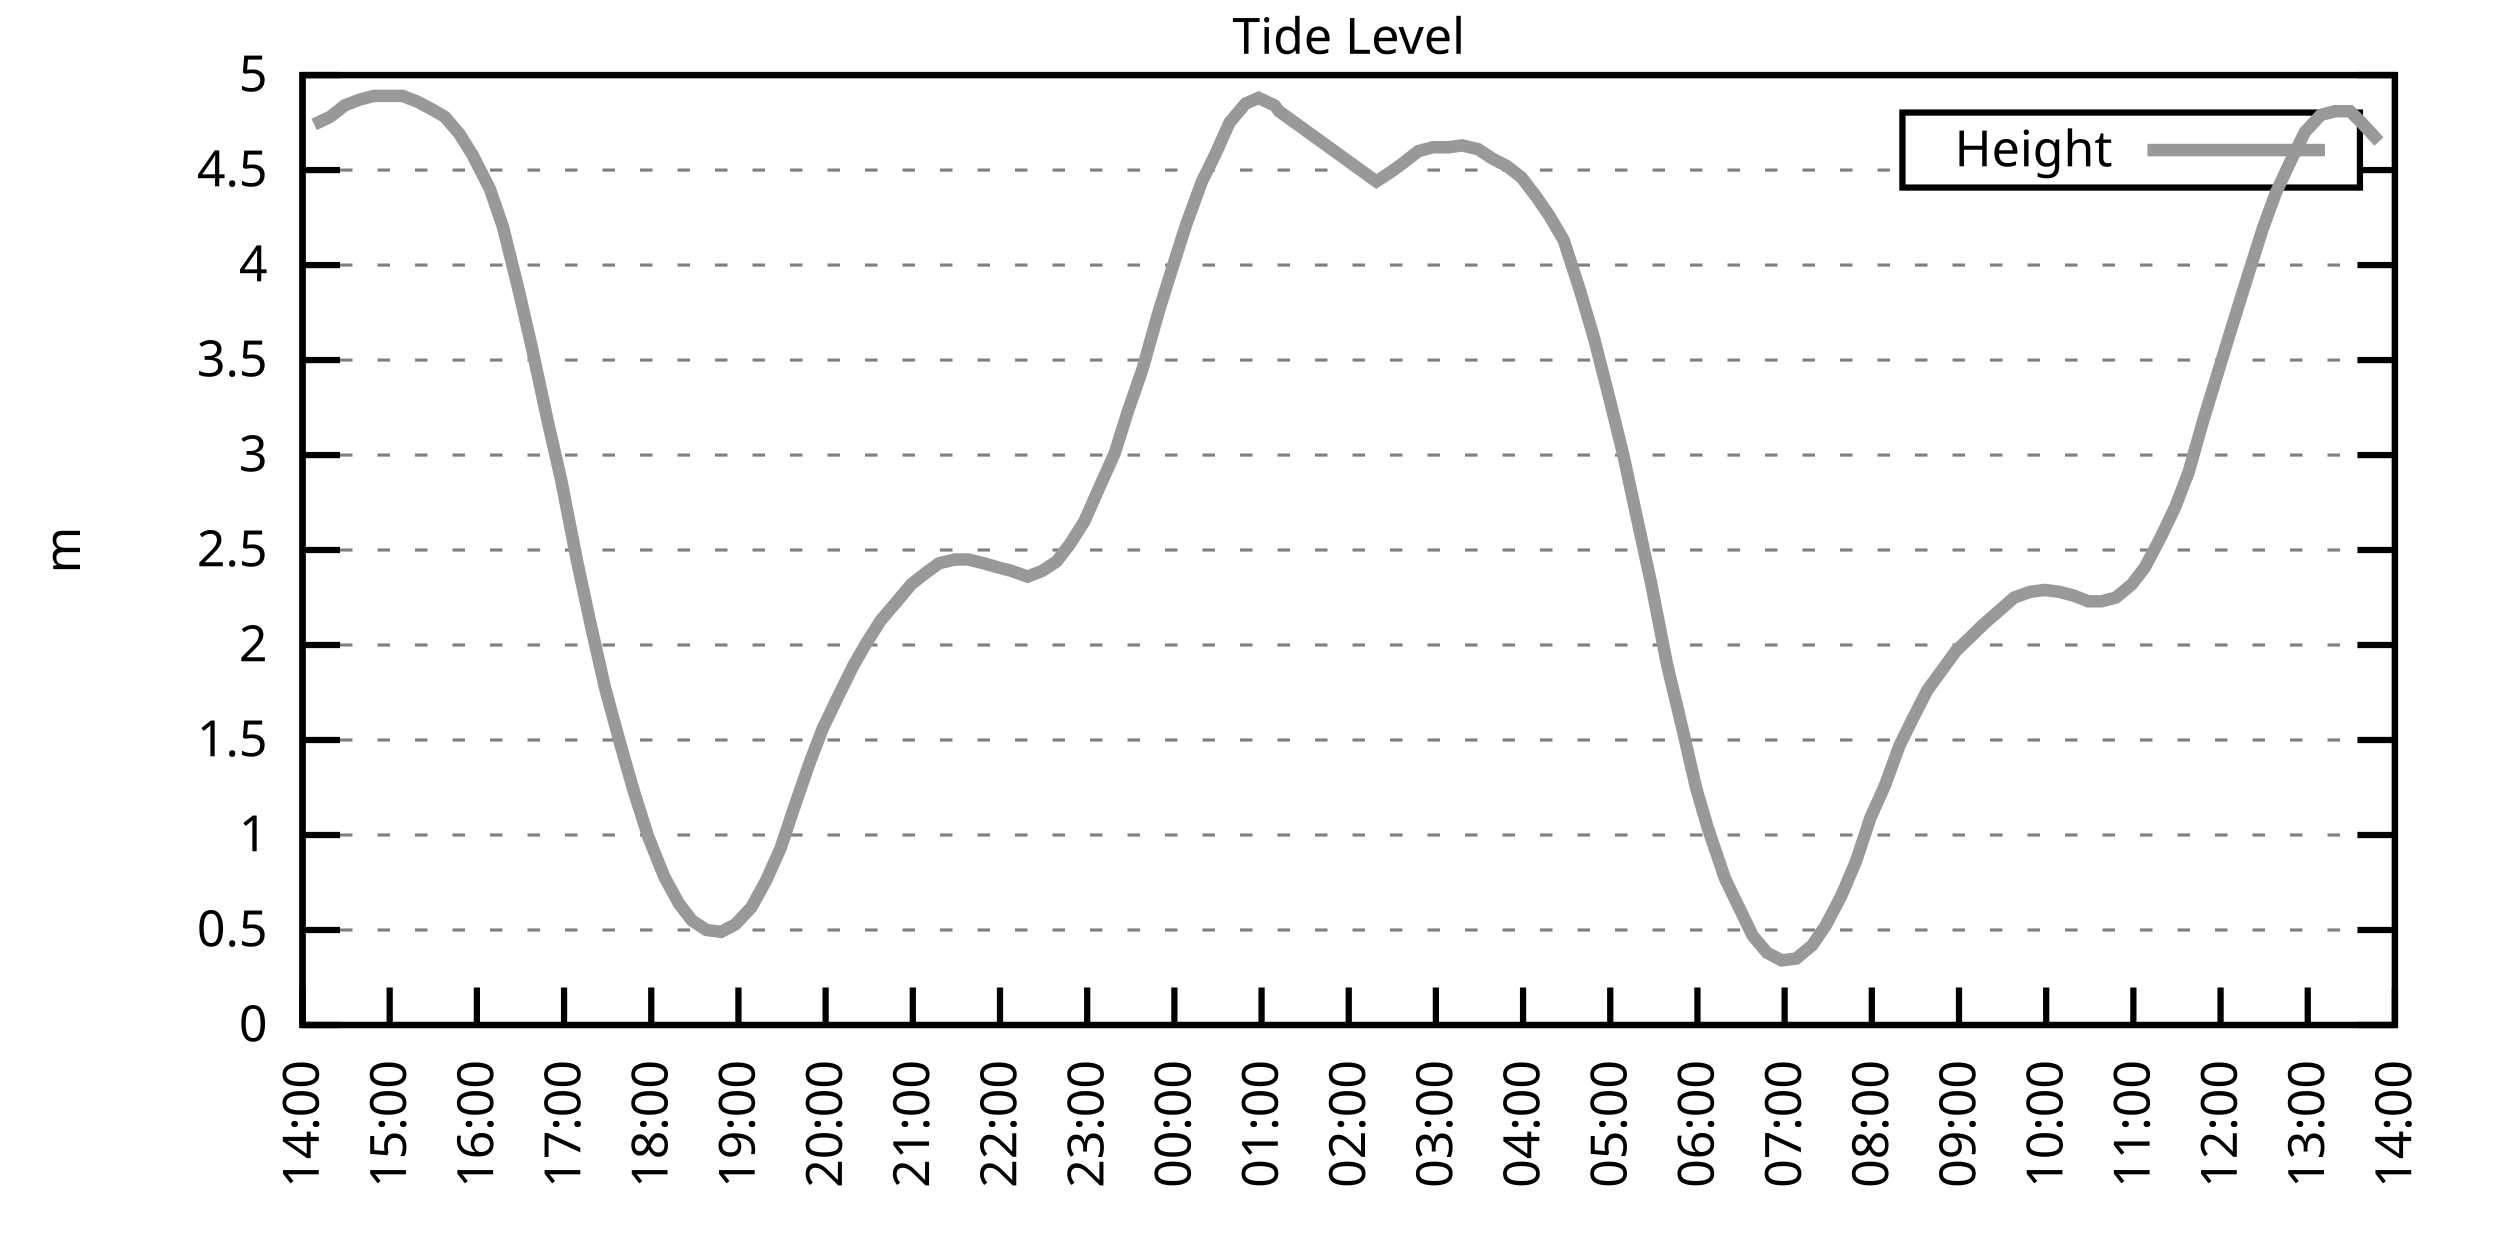
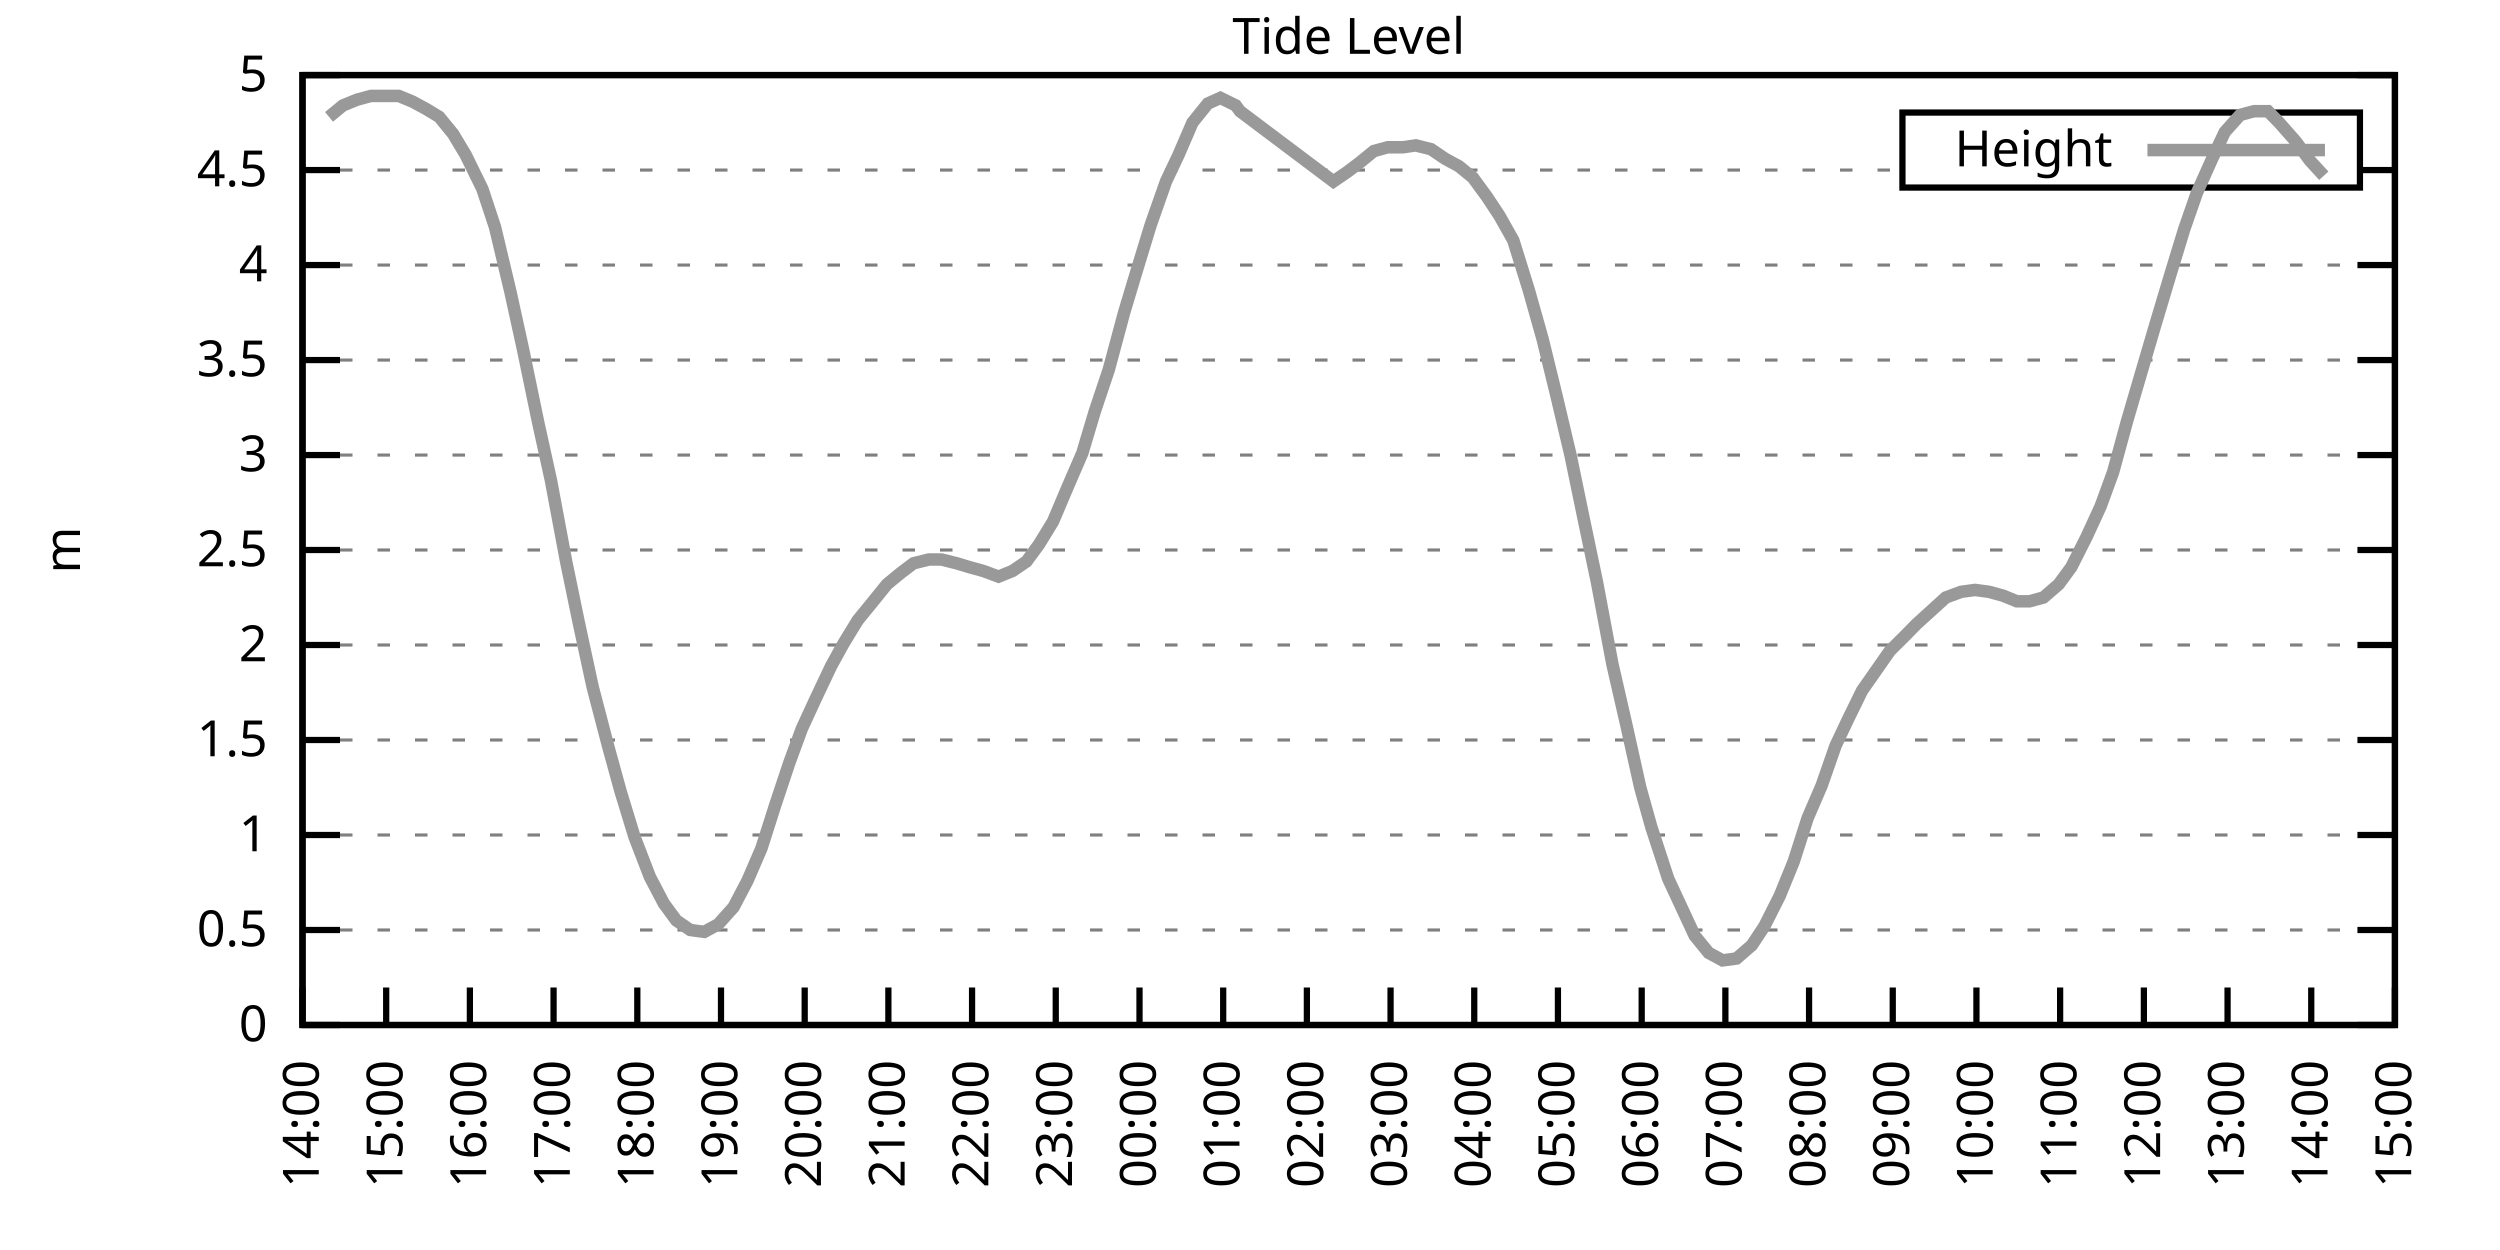
<svg xmlns="http://www.w3.org/2000/svg" xmlns:xlink="http://www.w3.org/1999/xlink" width="400" height="200" viewBox="0 0 400 200">
  <g id="gnuplot_canvas">
    <rect x="0" y="0" width="400" height="200" fill="none" />
    <defs>
      <circle id="gpDot" r="0.5" stroke-width="0.5" stroke="currentColor" />
      <path id="gpPt0" stroke-width="0.333" stroke="currentColor" d="M-1,0 h2 M0,-1 v2" />
      <path id="gpPt1" stroke-width="0.333" stroke="currentColor" d="M-1,-1 L1,1 M1,-1 L-1,1" />
      <path id="gpPt2" stroke-width="0.333" stroke="currentColor" d="M-1,0 L1,0 M0,-1 L0,1 M-1,-1 L1,1 M-1,1 L1,-1" />
      <rect id="gpPt3" stroke-width="0.333" stroke="currentColor" x="-1" y="-1" width="2" height="2" />
      <rect id="gpPt4" stroke-width="0.333" stroke="currentColor" fill="currentColor" x="-1" y="-1" width="2" height="2" />
      <circle id="gpPt5" stroke-width="0.333" stroke="currentColor" cx="0" cy="0" r="1" />
      <use xlink:href="#gpPt5" id="gpPt6" fill="currentColor" stroke="none" />
      <path id="gpPt7" stroke-width="0.333" stroke="currentColor" d="M0,-1.33 L-1.33,0.67 L1.33,0.67 z" />
      <use xlink:href="#gpPt7" id="gpPt8" fill="currentColor" stroke="none" />
      <use xlink:href="#gpPt7" id="gpPt9" stroke="currentColor" transform="rotate(180)" />
      <use xlink:href="#gpPt9" id="gpPt10" fill="currentColor" stroke="none" />
      <use xlink:href="#gpPt3" id="gpPt11" stroke="currentColor" transform="rotate(45)" />
      <use xlink:href="#gpPt11" id="gpPt12" fill="currentColor" stroke="none" />
      <path id="gpPt13" stroke-width="0.333" stroke="currentColor" d="M0,1.330 L1.265,0.411 L0.782,-1.067 L-0.782,-1.076 L-1.265,0.411 z" />
      <use xlink:href="#gpPt13" id="gpPt14" fill="currentColor" stroke="none" />
      <filter id="textbox" filterUnits="objectBoundingBox" x="0" y="0" height="1" width="1">
        <feFlood flood-color="white" flood-opacity="1" result="bgnd" />
        <feComposite in="SourceGraphic" in2="bgnd" operator="atop" />
      </filter>
      <filter id="greybox" filterUnits="objectBoundingBox" x="0" y="0" height="1" width="1">
        <feFlood flood-color="lightgrey" flood-opacity="1" result="grey" />
        <feComposite in="SourceGraphic" in2="grey" operator="atop" />
      </filter>
    </defs>
    <g fill="none" color="white" stroke="currentColor" stroke-width="1.00" stroke-linecap="butt" stroke-linejoin="miter">
</g>
    <g fill="none" color="black" stroke="currentColor" stroke-width="1.00" stroke-linecap="butt" stroke-linejoin="miter">
      <g stroke="none" shape-rendering="crispEdges">
        <polygon fill="rgb(255, 255, 255)" points="48.40,164.00 383.18,164.00 383.18,12.02 48.40,12.02 " />
      </g>
    </g>
    <g fill="none" color="black" stroke="currentColor" stroke-width="1.00" stroke-linecap="butt" stroke-linejoin="miter">
</g>
    <g fill="none" color="black" stroke="black" stroke-width="0.50" stroke-linecap="butt" stroke-linejoin="miter">
</g>
    <g fill="none" color="gray" stroke="currentColor" stroke-width="0.50" stroke-linecap="butt" stroke-linejoin="miter">
      <path stroke="gray" stroke-dasharray="2,4" class="gridline" d="M48.40,164.00 L383.19,164.00  " />
    </g>
    <g fill="none" color="gray" stroke="gray" stroke-width="1.00" stroke-linecap="butt" stroke-linejoin="miter">
</g>
    <g fill="none" color="black" stroke="currentColor" stroke-width="1.00" stroke-linecap="butt" stroke-linejoin="miter">
      <path stroke="black" d="M48.40,164.00 L54.40,164.00 M383.19,164.00 L377.19,164.00  " />
      <g transform="translate(42.80,166.60)" stroke="none" fill="black" font-family="Sans" font-size="8.00" text-anchor="end">
        <text>
          <tspan font-family="Sans"> 0</tspan>
        </text>
      </g>
    </g>
    <g fill="none" color="black" stroke="currentColor" stroke-width="1.00" stroke-linecap="butt" stroke-linejoin="miter">
</g>
    <g fill="none" color="black" stroke="black" stroke-width="0.50" stroke-linecap="butt" stroke-linejoin="miter">
</g>
    <g fill="none" color="gray" stroke="currentColor" stroke-width="0.50" stroke-linecap="butt" stroke-linejoin="miter">
      <path stroke="gray" stroke-dasharray="2,4" class="gridline" d="M48.40,148.80 L383.19,148.80  " />
    </g>
    <g fill="none" color="gray" stroke="gray" stroke-width="1.00" stroke-linecap="butt" stroke-linejoin="miter">
</g>
    <g fill="none" color="black" stroke="currentColor" stroke-width="1.00" stroke-linecap="butt" stroke-linejoin="miter">
      <path stroke="black" d="M48.40,148.80 L54.40,148.80 M383.19,148.80 L377.19,148.80  " />
      <g transform="translate(42.80,151.40)" stroke="none" fill="black" font-family="Sans" font-size="8.00" text-anchor="end">
        <text>
          <tspan font-family="Sans"> 0.5</tspan>
        </text>
      </g>
    </g>
    <g fill="none" color="black" stroke="currentColor" stroke-width="1.00" stroke-linecap="butt" stroke-linejoin="miter">
</g>
    <g fill="none" color="black" stroke="black" stroke-width="0.50" stroke-linecap="butt" stroke-linejoin="miter">
</g>
    <g fill="none" color="gray" stroke="currentColor" stroke-width="0.50" stroke-linecap="butt" stroke-linejoin="miter">
      <path stroke="gray" stroke-dasharray="2,4" class="gridline" d="M48.40,133.60 L383.19,133.60  " />
    </g>
    <g fill="none" color="gray" stroke="gray" stroke-width="1.00" stroke-linecap="butt" stroke-linejoin="miter">
</g>
    <g fill="none" color="black" stroke="currentColor" stroke-width="1.00" stroke-linecap="butt" stroke-linejoin="miter">
      <path stroke="black" d="M48.40,133.60 L54.40,133.60 M383.19,133.60 L377.19,133.60  " />
      <g transform="translate(42.80,136.20)" stroke="none" fill="black" font-family="Sans" font-size="8.00" text-anchor="end">
        <text>
          <tspan font-family="Sans"> 1</tspan>
        </text>
      </g>
    </g>
    <g fill="none" color="black" stroke="currentColor" stroke-width="1.00" stroke-linecap="butt" stroke-linejoin="miter">
</g>
    <g fill="none" color="black" stroke="black" stroke-width="0.50" stroke-linecap="butt" stroke-linejoin="miter">
</g>
    <g fill="none" color="gray" stroke="currentColor" stroke-width="0.50" stroke-linecap="butt" stroke-linejoin="miter">
      <path stroke="gray" stroke-dasharray="2,4" class="gridline" d="M48.40,118.40 L383.19,118.40  " />
    </g>
    <g fill="none" color="gray" stroke="gray" stroke-width="1.00" stroke-linecap="butt" stroke-linejoin="miter">
</g>
    <g fill="none" color="black" stroke="currentColor" stroke-width="1.00" stroke-linecap="butt" stroke-linejoin="miter">
      <path stroke="black" d="M48.40,118.40 L54.40,118.40 M383.19,118.40 L377.19,118.40  " />
      <g transform="translate(42.80,121.00)" stroke="none" fill="black" font-family="Sans" font-size="8.00" text-anchor="end">
        <text>
          <tspan font-family="Sans"> 1.5</tspan>
        </text>
      </g>
    </g>
    <g fill="none" color="black" stroke="currentColor" stroke-width="1.00" stroke-linecap="butt" stroke-linejoin="miter">
</g>
    <g fill="none" color="black" stroke="black" stroke-width="0.50" stroke-linecap="butt" stroke-linejoin="miter">
</g>
    <g fill="none" color="gray" stroke="currentColor" stroke-width="0.50" stroke-linecap="butt" stroke-linejoin="miter">
      <path stroke="gray" stroke-dasharray="2,4" class="gridline" d="M48.40,103.20 L383.19,103.20  " />
    </g>
    <g fill="none" color="gray" stroke="gray" stroke-width="1.00" stroke-linecap="butt" stroke-linejoin="miter">
</g>
    <g fill="none" color="black" stroke="currentColor" stroke-width="1.00" stroke-linecap="butt" stroke-linejoin="miter">
      <path stroke="black" d="M48.40,103.20 L54.40,103.20 M383.19,103.20 L377.19,103.20  " />
      <g transform="translate(42.80,105.80)" stroke="none" fill="black" font-family="Sans" font-size="8.00" text-anchor="end">
        <text>
          <tspan font-family="Sans"> 2</tspan>
        </text>
      </g>
    </g>
    <g fill="none" color="black" stroke="currentColor" stroke-width="1.00" stroke-linecap="butt" stroke-linejoin="miter">
</g>
    <g fill="none" color="black" stroke="black" stroke-width="0.50" stroke-linecap="butt" stroke-linejoin="miter">
</g>
    <g fill="none" color="gray" stroke="currentColor" stroke-width="0.50" stroke-linecap="butt" stroke-linejoin="miter">
      <path stroke="gray" stroke-dasharray="2,4" class="gridline" d="M48.40,88.00 L383.19,88.00  " />
    </g>
    <g fill="none" color="gray" stroke="gray" stroke-width="1.00" stroke-linecap="butt" stroke-linejoin="miter">
</g>
    <g fill="none" color="black" stroke="currentColor" stroke-width="1.00" stroke-linecap="butt" stroke-linejoin="miter">
      <path stroke="black" d="M48.40,88.00 L54.40,88.00 M383.19,88.00 L377.19,88.00  " />
      <g transform="translate(42.80,90.60)" stroke="none" fill="black" font-family="Sans" font-size="8.00" text-anchor="end">
        <text>
          <tspan font-family="Sans"> 2.5</tspan>
        </text>
      </g>
    </g>
    <g fill="none" color="black" stroke="currentColor" stroke-width="1.00" stroke-linecap="butt" stroke-linejoin="miter">
</g>
    <g fill="none" color="black" stroke="black" stroke-width="0.50" stroke-linecap="butt" stroke-linejoin="miter">
</g>
    <g fill="none" color="gray" stroke="currentColor" stroke-width="0.50" stroke-linecap="butt" stroke-linejoin="miter">
      <path stroke="gray" stroke-dasharray="2,4" class="gridline" d="M48.40,72.81 L383.19,72.81  " />
    </g>
    <g fill="none" color="gray" stroke="gray" stroke-width="1.00" stroke-linecap="butt" stroke-linejoin="miter">
</g>
    <g fill="none" color="black" stroke="currentColor" stroke-width="1.00" stroke-linecap="butt" stroke-linejoin="miter">
      <path stroke="black" d="M48.40,72.81 L54.40,72.81 M383.19,72.81 L377.19,72.81  " />
      <g transform="translate(42.80,75.41)" stroke="none" fill="black" font-family="Sans" font-size="8.00" text-anchor="end">
        <text>
          <tspan font-family="Sans"> 3</tspan>
        </text>
      </g>
    </g>
    <g fill="none" color="black" stroke="currentColor" stroke-width="1.00" stroke-linecap="butt" stroke-linejoin="miter">
</g>
    <g fill="none" color="black" stroke="black" stroke-width="0.50" stroke-linecap="butt" stroke-linejoin="miter">
</g>
    <g fill="none" color="gray" stroke="currentColor" stroke-width="0.50" stroke-linecap="butt" stroke-linejoin="miter">
      <path stroke="gray" stroke-dasharray="2,4" class="gridline" d="M48.40,57.61 L383.19,57.61  " />
    </g>
    <g fill="none" color="gray" stroke="gray" stroke-width="1.00" stroke-linecap="butt" stroke-linejoin="miter">
</g>
    <g fill="none" color="black" stroke="currentColor" stroke-width="1.00" stroke-linecap="butt" stroke-linejoin="miter">
      <path stroke="black" d="M48.40,57.61 L54.40,57.61 M383.19,57.61 L377.19,57.61  " />
      <g transform="translate(42.80,60.21)" stroke="none" fill="black" font-family="Sans" font-size="8.00" text-anchor="end">
        <text>
          <tspan font-family="Sans"> 3.5</tspan>
        </text>
      </g>
    </g>
    <g fill="none" color="black" stroke="currentColor" stroke-width="1.00" stroke-linecap="butt" stroke-linejoin="miter">
</g>
    <g fill="none" color="black" stroke="black" stroke-width="0.50" stroke-linecap="butt" stroke-linejoin="miter">
</g>
    <g fill="none" color="gray" stroke="currentColor" stroke-width="0.50" stroke-linecap="butt" stroke-linejoin="miter">
      <path stroke="gray" stroke-dasharray="2,4" class="gridline" d="M48.40,42.41 L383.19,42.41  " />
    </g>
    <g fill="none" color="gray" stroke="gray" stroke-width="1.00" stroke-linecap="butt" stroke-linejoin="miter">
</g>
    <g fill="none" color="black" stroke="currentColor" stroke-width="1.00" stroke-linecap="butt" stroke-linejoin="miter">
      <path stroke="black" d="M48.40,42.41 L54.40,42.41 M383.19,42.41 L377.19,42.41  " />
      <g transform="translate(42.80,45.01)" stroke="none" fill="black" font-family="Sans" font-size="8.00" text-anchor="end">
        <text>
          <tspan font-family="Sans"> 4</tspan>
        </text>
      </g>
    </g>
    <g fill="none" color="black" stroke="currentColor" stroke-width="1.00" stroke-linecap="butt" stroke-linejoin="miter">
</g>
    <g fill="none" color="black" stroke="black" stroke-width="0.50" stroke-linecap="butt" stroke-linejoin="miter">
</g>
    <g fill="none" color="gray" stroke="currentColor" stroke-width="0.50" stroke-linecap="butt" stroke-linejoin="miter">
      <path stroke="gray" stroke-dasharray="2,4" class="gridline" d="M48.40,27.21 L304.39,27.21 M377.59,27.21 L383.19,27.21  " />
    </g>
    <g fill="none" color="gray" stroke="gray" stroke-width="1.00" stroke-linecap="butt" stroke-linejoin="miter">
</g>
    <g fill="none" color="black" stroke="currentColor" stroke-width="1.00" stroke-linecap="butt" stroke-linejoin="miter">
      <path stroke="black" d="M48.40,27.21 L54.40,27.21 M383.19,27.21 L377.19,27.21  " />
      <g transform="translate(42.80,29.81)" stroke="none" fill="black" font-family="Sans" font-size="8.00" text-anchor="end">
        <text>
          <tspan font-family="Sans"> 4.5</tspan>
        </text>
      </g>
    </g>
    <g fill="none" color="black" stroke="currentColor" stroke-width="1.00" stroke-linecap="butt" stroke-linejoin="miter">
</g>
    <g fill="none" color="black" stroke="black" stroke-width="0.50" stroke-linecap="butt" stroke-linejoin="miter">
</g>
    <g fill="none" color="gray" stroke="currentColor" stroke-width="0.50" stroke-linecap="butt" stroke-linejoin="miter">
      <path stroke="gray" stroke-dasharray="2,4" class="gridline" d="M48.40,12.01 L383.19,12.01  " />
    </g>
    <g fill="none" color="gray" stroke="gray" stroke-width="1.00" stroke-linecap="butt" stroke-linejoin="miter">
</g>
    <g fill="none" color="black" stroke="currentColor" stroke-width="1.00" stroke-linecap="butt" stroke-linejoin="miter">
      <path stroke="black" d="M48.40,12.01 L54.40,12.01 M383.19,12.01 L377.19,12.01  " />
      <g transform="translate(42.80,14.61)" stroke="none" fill="black" font-family="Sans" font-size="8.00" text-anchor="end">
        <text>
          <tspan font-family="Sans"> 5</tspan>
        </text>
      </g>
    </g>
    <g fill="none" color="black" stroke="currentColor" stroke-width="1.00" stroke-linecap="butt" stroke-linejoin="miter">
      <path stroke="black" d="M48.40,164.00 L48.40,158.00  " />
      <g transform="translate(51.00,169.60) rotate(270.00)" stroke="none" fill="black" font-family="Sans" font-size="8.00" text-anchor="end">
        <text>
          <tspan font-family="Sans">14:00</tspan>
        </text>
      </g>
    </g>
    <g fill="none" color="black" stroke="currentColor" stroke-width="1.00" stroke-linecap="butt" stroke-linejoin="miter">
-       <path stroke="black" d="M62.35,164.00 L62.35,158.00  " />
-       <g transform="translate(64.95,169.60) rotate(270.00)" stroke="none" fill="black" font-family="Sans" font-size="8.00" text-anchor="end">
+       <path stroke="black" d="M61.79,164.00 L61.79,158.00  " />
+       <g transform="translate(64.39,169.60) rotate(270.00)" stroke="none" fill="black" font-family="Sans" font-size="8.00" text-anchor="end">
        <text>
          <tspan font-family="Sans">15:00</tspan>
        </text>
      </g>
    </g>
    <g fill="none" color="black" stroke="currentColor" stroke-width="1.00" stroke-linecap="butt" stroke-linejoin="miter">
-       <path stroke="black" d="M76.30,164.00 L76.30,158.00  " />
-       <g transform="translate(78.90,169.60) rotate(270.00)" stroke="none" fill="black" font-family="Sans" font-size="8.00" text-anchor="end">
+       <path stroke="black" d="M75.18,164.00 L75.18,158.00  " />
+       <g transform="translate(77.78,169.60) rotate(270.00)" stroke="none" fill="black" font-family="Sans" font-size="8.00" text-anchor="end">
        <text>
          <tspan font-family="Sans">16:00</tspan>
        </text>
      </g>
    </g>
    <g fill="none" color="black" stroke="currentColor" stroke-width="1.00" stroke-linecap="butt" stroke-linejoin="miter">
-       <path stroke="black" d="M90.25,164.00 L90.25,158.00  " />
-       <g transform="translate(92.85,169.60) rotate(270.00)" stroke="none" fill="black" font-family="Sans" font-size="8.00" text-anchor="end">
+       <path stroke="black" d="M88.57,164.00 L88.57,158.00  " />
+       <g transform="translate(91.17,169.60) rotate(270.00)" stroke="none" fill="black" font-family="Sans" font-size="8.00" text-anchor="end">
        <text>
          <tspan font-family="Sans">17:00</tspan>
        </text>
      </g>
    </g>
    <g fill="none" color="black" stroke="currentColor" stroke-width="1.00" stroke-linecap="butt" stroke-linejoin="miter">
-       <path stroke="black" d="M104.20,164.00 L104.20,158.00  " />
-       <g transform="translate(106.80,169.60) rotate(270.00)" stroke="none" fill="black" font-family="Sans" font-size="8.00" text-anchor="end">
+       <path stroke="black" d="M101.97,164.00 L101.97,158.00  " />
+       <g transform="translate(104.57,169.60) rotate(270.00)" stroke="none" fill="black" font-family="Sans" font-size="8.00" text-anchor="end">
        <text>
          <tspan font-family="Sans">18:00</tspan>
        </text>
      </g>
    </g>
    <g fill="none" color="black" stroke="currentColor" stroke-width="1.00" stroke-linecap="butt" stroke-linejoin="miter">
-       <path stroke="black" d="M118.15,164.00 L118.15,158.00  " />
-       <g transform="translate(120.75,169.60) rotate(270.00)" stroke="none" fill="black" font-family="Sans" font-size="8.00" text-anchor="end">
+       <path stroke="black" d="M115.36,164.00 L115.36,158.00  " />
+       <g transform="translate(117.96,169.60) rotate(270.00)" stroke="none" fill="black" font-family="Sans" font-size="8.00" text-anchor="end">
        <text>
          <tspan font-family="Sans">19:00</tspan>
        </text>
      </g>
    </g>
    <g fill="none" color="black" stroke="currentColor" stroke-width="1.00" stroke-linecap="butt" stroke-linejoin="miter">
-       <path stroke="black" d="M132.10,164.00 L132.10,158.00  " />
-       <g transform="translate(134.70,169.60) rotate(270.00)" stroke="none" fill="black" font-family="Sans" font-size="8.00" text-anchor="end">
+       <path stroke="black" d="M128.75,164.00 L128.75,158.00  " />
+       <g transform="translate(131.35,169.60) rotate(270.00)" stroke="none" fill="black" font-family="Sans" font-size="8.00" text-anchor="end">
        <text>
          <tspan font-family="Sans">20:00</tspan>
        </text>
      </g>
    </g>
    <g fill="none" color="black" stroke="currentColor" stroke-width="1.00" stroke-linecap="butt" stroke-linejoin="miter">
-       <path stroke="black" d="M146.05,164.00 L146.05,158.00  " />
-       <g transform="translate(148.65,169.60) rotate(270.00)" stroke="none" fill="black" font-family="Sans" font-size="8.00" text-anchor="end">
+       <path stroke="black" d="M142.14,164.00 L142.14,158.00  " />
+       <g transform="translate(144.74,169.60) rotate(270.00)" stroke="none" fill="black" font-family="Sans" font-size="8.00" text-anchor="end">
        <text>
          <tspan font-family="Sans">21:00</tspan>
        </text>
      </g>
    </g>
    <g fill="none" color="black" stroke="currentColor" stroke-width="1.00" stroke-linecap="butt" stroke-linejoin="miter">
-       <path stroke="black" d="M160.00,164.00 L160.00,158.00  " />
-       <g transform="translate(162.60,169.60) rotate(270.00)" stroke="none" fill="black" font-family="Sans" font-size="8.00" text-anchor="end">
+       <path stroke="black" d="M155.53,164.00 L155.53,158.00  " />
+       <g transform="translate(158.13,169.60) rotate(270.00)" stroke="none" fill="black" font-family="Sans" font-size="8.00" text-anchor="end">
        <text>
          <tspan font-family="Sans">22:00</tspan>
        </text>
      </g>
    </g>
    <g fill="none" color="black" stroke="currentColor" stroke-width="1.00" stroke-linecap="butt" stroke-linejoin="miter">
-       <path stroke="black" d="M173.95,164.00 L173.95,158.00  " />
-       <g transform="translate(176.55,169.60) rotate(270.00)" stroke="none" fill="black" font-family="Sans" font-size="8.00" text-anchor="end">
+       <path stroke="black" d="M168.92,164.00 L168.92,158.00  " />
+       <g transform="translate(171.52,169.60) rotate(270.00)" stroke="none" fill="black" font-family="Sans" font-size="8.00" text-anchor="end">
        <text>
          <tspan font-family="Sans">23:00</tspan>
        </text>
      </g>
    </g>
    <g fill="none" color="black" stroke="currentColor" stroke-width="1.00" stroke-linecap="butt" stroke-linejoin="miter">
-       <path stroke="black" d="M187.90,164.00 L187.90,158.00  " />
-       <g transform="translate(190.50,169.60) rotate(270.00)" stroke="none" fill="black" font-family="Sans" font-size="8.00" text-anchor="end">
+       <path stroke="black" d="M182.32,164.00 L182.32,158.00  " />
+       <g transform="translate(184.92,169.60) rotate(270.00)" stroke="none" fill="black" font-family="Sans" font-size="8.00" text-anchor="end">
        <text>
          <tspan font-family="Sans">00:00</tspan>
        </text>
      </g>
    </g>
    <g fill="none" color="black" stroke="currentColor" stroke-width="1.00" stroke-linecap="butt" stroke-linejoin="miter">
-       <path stroke="black" d="M201.85,164.00 L201.85,158.00  " />
-       <g transform="translate(204.45,169.60) rotate(270.00)" stroke="none" fill="black" font-family="Sans" font-size="8.00" text-anchor="end">
+       <path stroke="black" d="M195.71,164.00 L195.71,158.00  " />
+       <g transform="translate(198.31,169.60) rotate(270.00)" stroke="none" fill="black" font-family="Sans" font-size="8.00" text-anchor="end">
        <text>
          <tspan font-family="Sans">01:00</tspan>
        </text>
      </g>
    </g>
    <g fill="none" color="black" stroke="currentColor" stroke-width="1.00" stroke-linecap="butt" stroke-linejoin="miter">
-       <path stroke="black" d="M215.80,164.00 L215.80,158.00  " />
-       <g transform="translate(218.40,169.60) rotate(270.00)" stroke="none" fill="black" font-family="Sans" font-size="8.00" text-anchor="end">
+       <path stroke="black" d="M209.10,164.00 L209.10,158.00  " />
+       <g transform="translate(211.70,169.60) rotate(270.00)" stroke="none" fill="black" font-family="Sans" font-size="8.00" text-anchor="end">
        <text>
          <tspan font-family="Sans">02:00</tspan>
        </text>
      </g>
    </g>
    <g fill="none" color="black" stroke="currentColor" stroke-width="1.00" stroke-linecap="butt" stroke-linejoin="miter">
-       <path stroke="black" d="M229.74,164.00 L229.74,158.00  " />
-       <g transform="translate(232.34,169.60) rotate(270.00)" stroke="none" fill="black" font-family="Sans" font-size="8.00" text-anchor="end">
+       <path stroke="black" d="M222.49,164.00 L222.49,158.00  " />
+       <g transform="translate(225.09,169.60) rotate(270.00)" stroke="none" fill="black" font-family="Sans" font-size="8.00" text-anchor="end">
        <text>
          <tspan font-family="Sans">03:00</tspan>
        </text>
      </g>
    </g>
    <g fill="none" color="black" stroke="currentColor" stroke-width="1.00" stroke-linecap="butt" stroke-linejoin="miter">
-       <path stroke="black" d="M243.69,164.00 L243.69,158.00  " />
-       <g transform="translate(246.29,169.60) rotate(270.00)" stroke="none" fill="black" font-family="Sans" font-size="8.00" text-anchor="end">
+       <path stroke="black" d="M235.88,164.00 L235.88,158.00  " />
+       <g transform="translate(238.48,169.60) rotate(270.00)" stroke="none" fill="black" font-family="Sans" font-size="8.00" text-anchor="end">
        <text>
          <tspan font-family="Sans">04:00</tspan>
        </text>
      </g>
    </g>
    <g fill="none" color="black" stroke="currentColor" stroke-width="1.00" stroke-linecap="butt" stroke-linejoin="miter">
-       <path stroke="black" d="M257.64,164.00 L257.64,158.00  " />
-       <g transform="translate(260.24,169.60) rotate(270.00)" stroke="none" fill="black" font-family="Sans" font-size="8.00" text-anchor="end">
+       <path stroke="black" d="M249.27,164.00 L249.27,158.00  " />
+       <g transform="translate(251.87,169.60) rotate(270.00)" stroke="none" fill="black" font-family="Sans" font-size="8.00" text-anchor="end">
        <text>
          <tspan font-family="Sans">05:00</tspan>
        </text>
      </g>
    </g>
    <g fill="none" color="black" stroke="currentColor" stroke-width="1.00" stroke-linecap="butt" stroke-linejoin="miter">
-       <path stroke="black" d="M271.59,164.00 L271.59,158.00  " />
-       <g transform="translate(274.19,169.60) rotate(270.00)" stroke="none" fill="black" font-family="Sans" font-size="8.00" text-anchor="end">
+       <path stroke="black" d="M262.67,164.00 L262.67,158.00  " />
+       <g transform="translate(265.27,169.60) rotate(270.00)" stroke="none" fill="black" font-family="Sans" font-size="8.00" text-anchor="end">
        <text>
          <tspan font-family="Sans">06:00</tspan>
        </text>
      </g>
    </g>
    <g fill="none" color="black" stroke="currentColor" stroke-width="1.00" stroke-linecap="butt" stroke-linejoin="miter">
-       <path stroke="black" d="M285.54,164.00 L285.54,158.00  " />
-       <g transform="translate(288.14,169.60) rotate(270.00)" stroke="none" fill="black" font-family="Sans" font-size="8.00" text-anchor="end">
+       <path stroke="black" d="M276.06,164.00 L276.06,158.00  " />
+       <g transform="translate(278.66,169.60) rotate(270.00)" stroke="none" fill="black" font-family="Sans" font-size="8.00" text-anchor="end">
        <text>
          <tspan font-family="Sans">07:00</tspan>
        </text>
      </g>
    </g>
    <g fill="none" color="black" stroke="currentColor" stroke-width="1.00" stroke-linecap="butt" stroke-linejoin="miter">
-       <path stroke="black" d="M299.49,164.00 L299.49,158.00  " />
-       <g transform="translate(302.09,169.60) rotate(270.00)" stroke="none" fill="black" font-family="Sans" font-size="8.00" text-anchor="end">
+       <path stroke="black" d="M289.45,164.00 L289.45,158.00  " />
+       <g transform="translate(292.05,169.60) rotate(270.00)" stroke="none" fill="black" font-family="Sans" font-size="8.00" text-anchor="end">
        <text>
          <tspan font-family="Sans">08:00</tspan>
        </text>
      </g>
    </g>
    <g fill="none" color="black" stroke="currentColor" stroke-width="1.00" stroke-linecap="butt" stroke-linejoin="miter">
-       <path stroke="black" d="M313.44,164.00 L313.44,158.00  " />
-       <g transform="translate(316.04,169.60) rotate(270.00)" stroke="none" fill="black" font-family="Sans" font-size="8.00" text-anchor="end">
+       <path stroke="black" d="M302.84,164.00 L302.84,158.00  " />
+       <g transform="translate(305.44,169.60) rotate(270.00)" stroke="none" fill="black" font-family="Sans" font-size="8.00" text-anchor="end">
        <text>
          <tspan font-family="Sans">09:00</tspan>
        </text>
      </g>
    </g>
    <g fill="none" color="black" stroke="currentColor" stroke-width="1.00" stroke-linecap="butt" stroke-linejoin="miter">
-       <path stroke="black" d="M327.39,164.00 L327.39,158.00  " />
-       <g transform="translate(329.99,169.60) rotate(270.00)" stroke="none" fill="black" font-family="Sans" font-size="8.00" text-anchor="end">
+       <path stroke="black" d="M316.23,164.00 L316.23,158.00  " />
+       <g transform="translate(318.83,169.60) rotate(270.00)" stroke="none" fill="black" font-family="Sans" font-size="8.00" text-anchor="end">
        <text>
          <tspan font-family="Sans">10:00</tspan>
        </text>
      </g>
    </g>
    <g fill="none" color="black" stroke="currentColor" stroke-width="1.00" stroke-linecap="butt" stroke-linejoin="miter">
-       <path stroke="black" d="M341.34,164.00 L341.34,158.00  " />
-       <g transform="translate(343.94,169.60) rotate(270.00)" stroke="none" fill="black" font-family="Sans" font-size="8.00" text-anchor="end">
+       <path stroke="black" d="M329.62,164.00 L329.62,158.00  " />
+       <g transform="translate(332.22,169.60) rotate(270.00)" stroke="none" fill="black" font-family="Sans" font-size="8.00" text-anchor="end">
        <text>
          <tspan font-family="Sans">11:00</tspan>
        </text>
      </g>
    </g>
    <g fill="none" color="black" stroke="currentColor" stroke-width="1.00" stroke-linecap="butt" stroke-linejoin="miter">
-       <path stroke="black" d="M355.29,164.00 L355.29,158.00  " />
-       <g transform="translate(357.89,169.60) rotate(270.00)" stroke="none" fill="black" font-family="Sans" font-size="8.00" text-anchor="end">
+       <path stroke="black" d="M343.02,164.00 L343.02,158.00  " />
+       <g transform="translate(345.62,169.60) rotate(270.00)" stroke="none" fill="black" font-family="Sans" font-size="8.00" text-anchor="end">
        <text>
          <tspan font-family="Sans">12:00</tspan>
        </text>
      </g>
    </g>
    <g fill="none" color="black" stroke="currentColor" stroke-width="1.00" stroke-linecap="butt" stroke-linejoin="miter">
-       <path stroke="black" d="M369.24,164.00 L369.24,158.00  " />
-       <g transform="translate(371.84,169.60) rotate(270.00)" stroke="none" fill="black" font-family="Sans" font-size="8.00" text-anchor="end">
+       <path stroke="black" d="M356.41,164.00 L356.41,158.00  " />
+       <g transform="translate(359.01,169.60) rotate(270.00)" stroke="none" fill="black" font-family="Sans" font-size="8.00" text-anchor="end">
        <text>
          <tspan font-family="Sans">13:00</tspan>
+         </text>
+       </g>
+     </g>
+     <g fill="none" color="black" stroke="currentColor" stroke-width="1.00" stroke-linecap="butt" stroke-linejoin="miter">
+       <path stroke="black" d="M369.80,164.00 L369.80,158.00  " />
+       <g transform="translate(372.40,169.60) rotate(270.00)" stroke="none" fill="black" font-family="Sans" font-size="8.00" text-anchor="end">
+         <text>
+           <tspan font-family="Sans">14:00</tspan>
        </text>
      </g>
    </g>
    <g fill="none" color="black" stroke="currentColor" stroke-width="1.00" stroke-linecap="butt" stroke-linejoin="miter">
      <path stroke="black" d="M383.19,164.00 L383.19,158.00  " />
      <g transform="translate(385.79,169.60) rotate(270.00)" stroke="none" fill="black" font-family="Sans" font-size="8.00" text-anchor="end">
        <text>
-           <tspan font-family="Sans">14:00</tspan>
+           <tspan font-family="Sans">15:00</tspan>
        </text>
      </g>
    </g>
    <g fill="none" color="black" stroke="currentColor" stroke-width="1.00" stroke-linecap="butt" stroke-linejoin="miter">
</g>
    <g fill="none" color="black" stroke="currentColor" stroke-width="1.00" stroke-linecap="butt" stroke-linejoin="miter">
      <path stroke="black" d="M48.40,12.01 L48.40,164.00 L383.19,164.00 L383.19,12.01 L48.40,12.01 Z  " />
    </g>
    <g fill="none" color="black" stroke="currentColor" stroke-width="1.00" stroke-linecap="butt" stroke-linejoin="miter">
</g>
    <g fill="none" color="black" stroke="currentColor" stroke-width="1.00" stroke-linecap="butt" stroke-linejoin="miter">
      <path stroke="black" d="M304.39,30.01 L304.39,18.01 L377.59,18.01 L377.59,30.01 L304.39,30.01 Z  " />
    </g>
    <g id="Tide_level_plot_1">
      <g fill="none" color="white" stroke="black" stroke-width="2.00" stroke-linecap="butt" stroke-linejoin="miter">
</g>
      <g fill="none" color="black" stroke="currentColor" stroke-width="2.00" stroke-linecap="butt" stroke-linejoin="miter">
        <g transform="translate(337.99,26.61)" stroke="none" fill="black" font-family="Sans" font-size="8.00" text-anchor="end">
          <text>
            <tspan font-family="Sans">Height</tspan>
          </text>
        </g>
      </g>
      <g fill="none" color="black" stroke="currentColor" stroke-width="2.00" stroke-linecap="butt" stroke-linejoin="miter">
-         <path stroke="rgb(153, 153, 153)" d="M343.59,24.01 L371.99,24.01 M50.26,19.91 L52.82,18.70 L55.14,16.87 L57.47,15.96 L59.79,15.35 L61.65,15.35   L64.44,15.35 L66.77,16.27 L69.09,17.48 L71.18,18.70 L73.51,21.43 L75.60,24.78 L78.39,30.25 L80.48,36.33   L83.04,46.66 L85.13,55.78 L87.69,67.64 L89.78,76.76 L92.34,89.83 L94.43,99.56 L96.76,109.89 L99.32,119.31   L101.41,126.61 L103.73,133.91 L106.29,140.29 L108.62,144.55 L110.71,147.28 L113.03,148.80 L115.36,149.10 L117.68,147.89   L120.24,145.15 L122.57,140.90 L124.89,135.73 L127.22,128.74 L129.54,122.05 L131.63,116.58 L133.96,111.72 L136.51,106.55   L138.61,102.90 L140.93,99.25 L143.26,96.52 L145.81,93.48 L148.14,91.65 L150.23,90.13 L152.79,89.52 L154.88,89.52   L157.44,90.13 L159.53,90.74 L161.86,91.35 L164.41,92.26 L166.74,91.35 L169.06,89.83 L171.16,87.09 L173.48,83.45   L176.04,77.67 L178.36,72.50 L180.46,65.81 L182.78,59.13 L185.34,50.01 L187.43,43.32 L189.76,36.02 L192.31,29.03   L194.41,24.78 L196.73,19.61 L199.29,16.57 L201.38,15.66 L203.94,16.87 L204.64,17.79 L220.21,29.03 L222.54,27.51   L224.63,25.99 L226.95,24.17 L229.28,23.56 L231.84,23.56 L233.93,23.26 L236.49,23.87 L238.81,25.39 L241.14,26.60   L243.46,28.42 L245.79,31.46 L247.88,34.50 L250.20,38.46 L252.76,46.36 L255.09,54.26 L257.41,63.38 L259.74,72.81   L261.83,82.53 L264.15,93.17 L266.71,106.24 L269.04,115.97 L271.36,126.00 L273.22,132.39 L276.01,140.59 L280.43,149.71   L282.75,152.45 L285.08,153.66 L287.40,153.36 L289.96,151.23 L292.05,148.19 L294.61,143.33 L296.94,137.86 L299.26,130.87   L301.58,125.70 L303.91,119.31 L306.00,115.06 L308.33,110.50 L312.98,104.12 L315.53,101.68 L317.39,99.86 L320.18,97.43   L322.28,95.60 L324.83,94.69 L327.16,94.39 L329.48,94.69 L331.81,95.30 L334.13,96.21 L336.23,96.21 L338.55,95.60   L341.11,93.48 L343.20,90.74 L345.76,85.88 L348.08,81.01 L350.18,75.54 L352.50,67.33 L354.83,59.73 L357.15,52.14   L359.71,43.93 L362.03,36.63 L364.13,30.86 L366.68,25.39 L368.78,21.13 L371.33,18.39 L373.66,17.79 L375.98,17.79   L377.84,19.61 L380.63,22.65  " />
+         <path stroke="rgb(153, 153, 153)" d="M343.59,24.01 L371.99,24.01 M52.64,18.70 L54.87,16.87 L57.10,15.96 L59.34,15.35 L61.12,15.35 L63.80,15.35   L66.03,16.27 L68.26,17.48 L70.27,18.70 L72.50,21.43 L74.51,24.78 L77.19,30.25 L79.20,36.33 L81.66,46.66   L83.66,55.78 L86.12,67.64 L88.13,76.76 L90.58,89.83 L92.59,99.56 L94.82,109.89 L97.28,119.31 L99.29,126.61   L101.52,133.91 L103.98,140.29 L106.21,144.55 L108.22,147.28 L110.45,148.80 L112.68,149.10 L114.91,147.89 L117.37,145.15   L119.60,140.90 L121.83,135.73 L124.06,128.74 L126.29,122.05 L128.30,116.58 L130.54,111.72 L132.99,106.55 L135.00,102.90   L137.23,99.25 L139.46,96.52 L141.92,93.48 L144.15,91.65 L146.16,90.13 L148.61,89.52 L150.62,89.52 L153.08,90.13   L155.09,90.74 L157.32,91.35 L159.77,92.26 L162.01,91.35 L164.24,89.83 L166.25,87.09 L168.48,83.45 L170.93,77.67   L173.17,72.50 L175.17,65.81 L177.41,59.13 L179.86,50.01 L181.87,43.32 L184.10,36.02 L186.56,29.03 L188.57,24.78   L190.80,19.61 L193.25,16.57 L195.26,15.66 L197.72,16.87 L198.39,17.79 L213.34,29.03 L215.57,27.51 L217.58,25.99   L219.81,24.17 L222.04,23.56 L224.50,23.56 L226.51,23.26 L228.96,23.87 L231.20,25.39 L233.43,26.60 L235.66,28.42   L237.89,31.46 L239.90,34.50 L242.13,38.46 L244.59,46.36 L246.82,54.26 L249.05,63.38 L251.28,72.81 L253.29,82.53   L255.52,93.17 L257.98,106.24 L260.21,115.97 L262.44,126.00 L264.23,132.39 L266.91,140.59 L271.15,149.71 L273.38,152.45   L275.61,153.66 L277.84,153.36 L280.30,151.23 L282.31,148.19 L284.76,143.33 L286.99,137.86 L289.23,130.87 L291.46,125.70   L293.69,119.31 L295.70,115.06 L297.93,110.50 L302.39,104.12 L304.85,101.68 L306.63,99.86 L309.31,97.43 L311.32,95.60   L313.78,94.69 L316.01,94.39 L318.24,94.69 L320.47,95.30 L322.70,96.21 L324.71,96.21 L326.95,95.60 L329.40,93.48   L331.41,90.74 L333.86,85.88 L336.10,81.01 L338.10,75.54 L340.34,67.33 L342.57,59.73 L344.80,52.14 L347.26,43.93   L349.49,36.63 L351.50,30.86 L353.95,25.39 L355.96,21.13 L358.42,18.39 L360.65,17.79 L362.88,17.79 L364.66,19.61   L367.34,22.65 L369.58,25.69 L371.81,28.12  " />
      </g>
    </g>
    <g fill="none" color="black" stroke="currentColor" stroke-width="2.00" stroke-linecap="butt" stroke-linejoin="miter">
</g>
    <g fill="none" color="black" stroke="black" stroke-width="1.00" stroke-linecap="butt" stroke-linejoin="miter">
</g>
    <g fill="none" color="black" stroke="currentColor" stroke-width="1.00" stroke-linecap="butt" stroke-linejoin="miter">
      <path stroke="black" d="M48.40,12.01 L48.40,164.00 L383.19,164.00 L383.19,12.01 L48.40,12.01 Z  " />
      <g transform="translate(12.80,88.01) rotate(270.00)" stroke="none" fill="black" font-family="Sans" font-size="8.00" text-anchor="middle">
        <text>
          <tspan font-family="Sans">m</tspan>
        </text>
      </g>
    </g>
    <g fill="none" color="black" stroke="currentColor" stroke-width="1.00" stroke-linecap="butt" stroke-linejoin="miter">
</g>
    <g fill="none" color="black" stroke="currentColor" stroke-width="1.00" stroke-linecap="butt" stroke-linejoin="miter">
      <g transform="translate(215.79,8.61)" stroke="none" fill="black" font-family="Sans" font-size="8.00" text-anchor="middle">
        <text>
          <tspan font-family="Sans">Tide Level</tspan>
        </text>
      </g>
    </g>
    <g fill="none" color="black" stroke="currentColor" stroke-width="1.00" stroke-linecap="butt" stroke-linejoin="miter">
</g>
  </g>
</svg>
